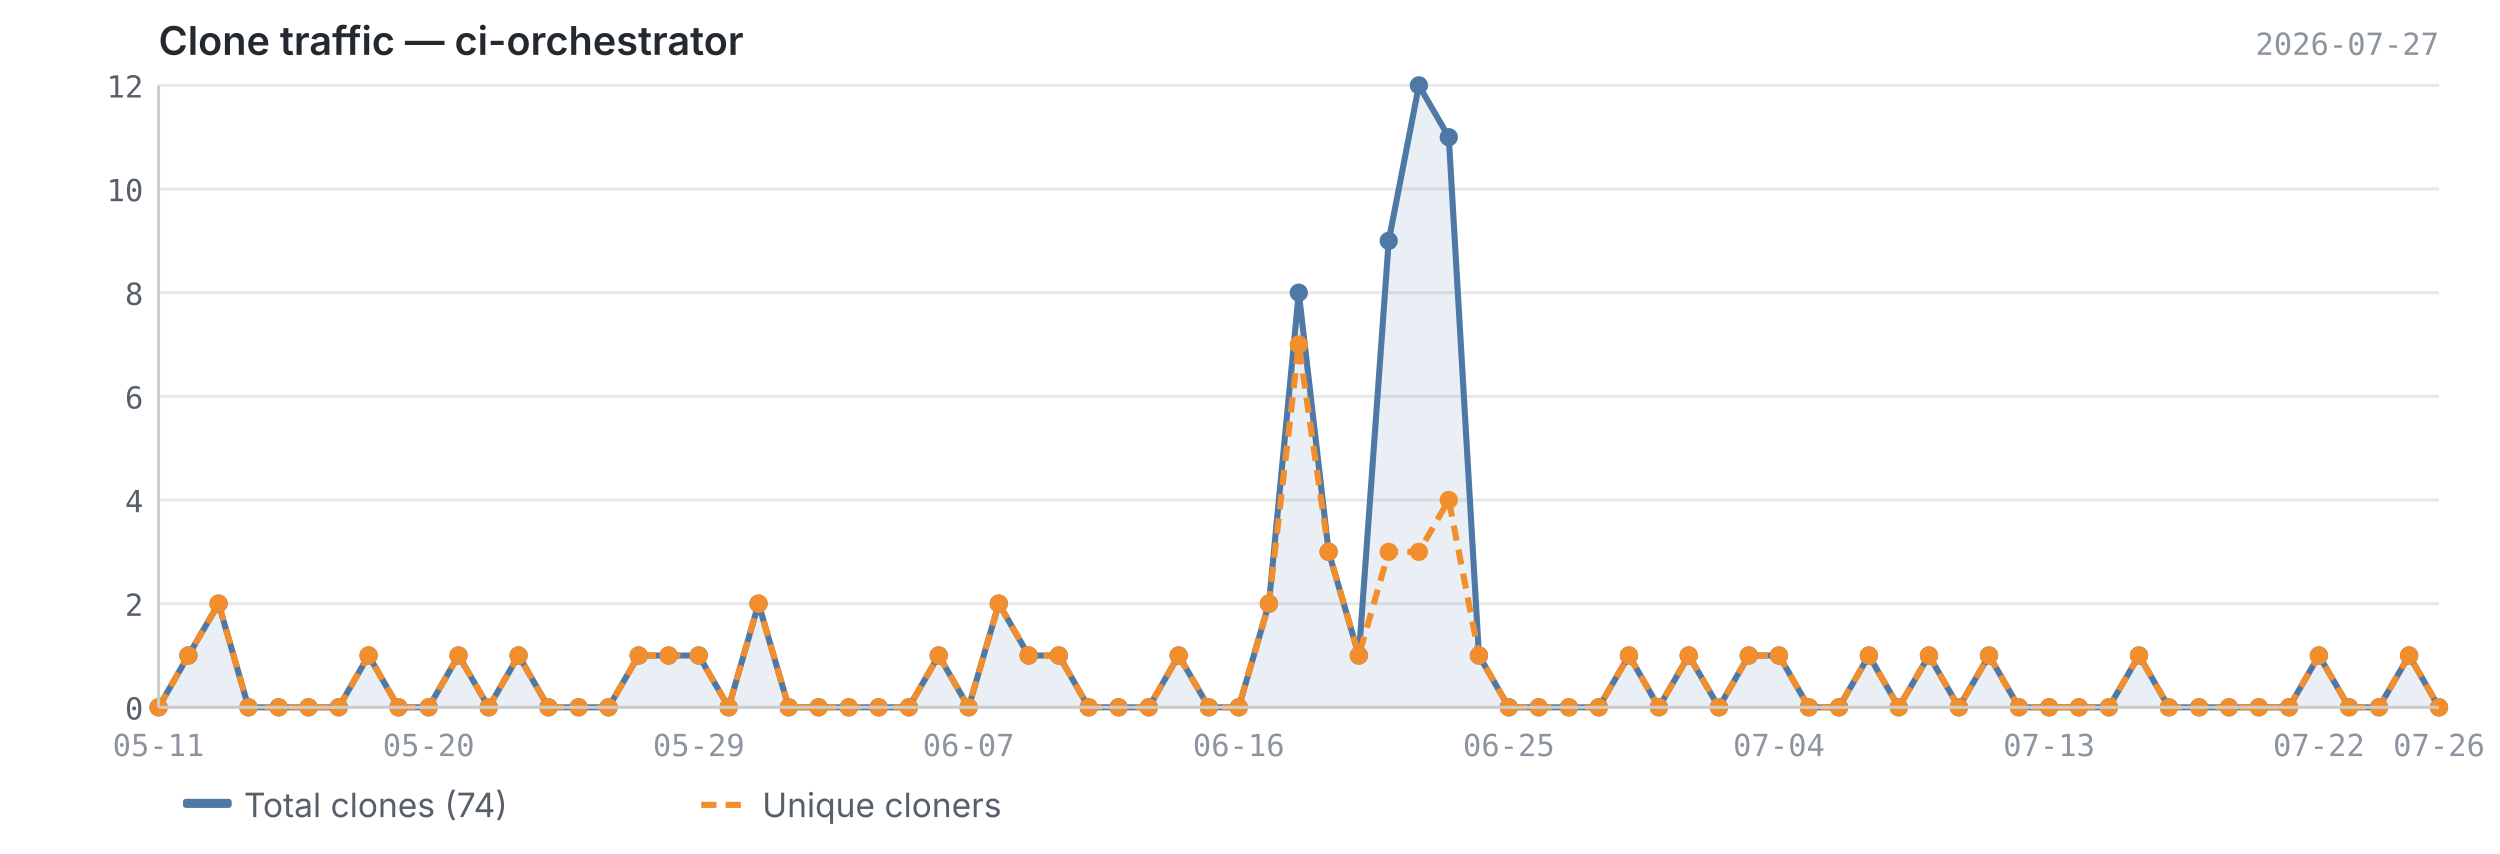
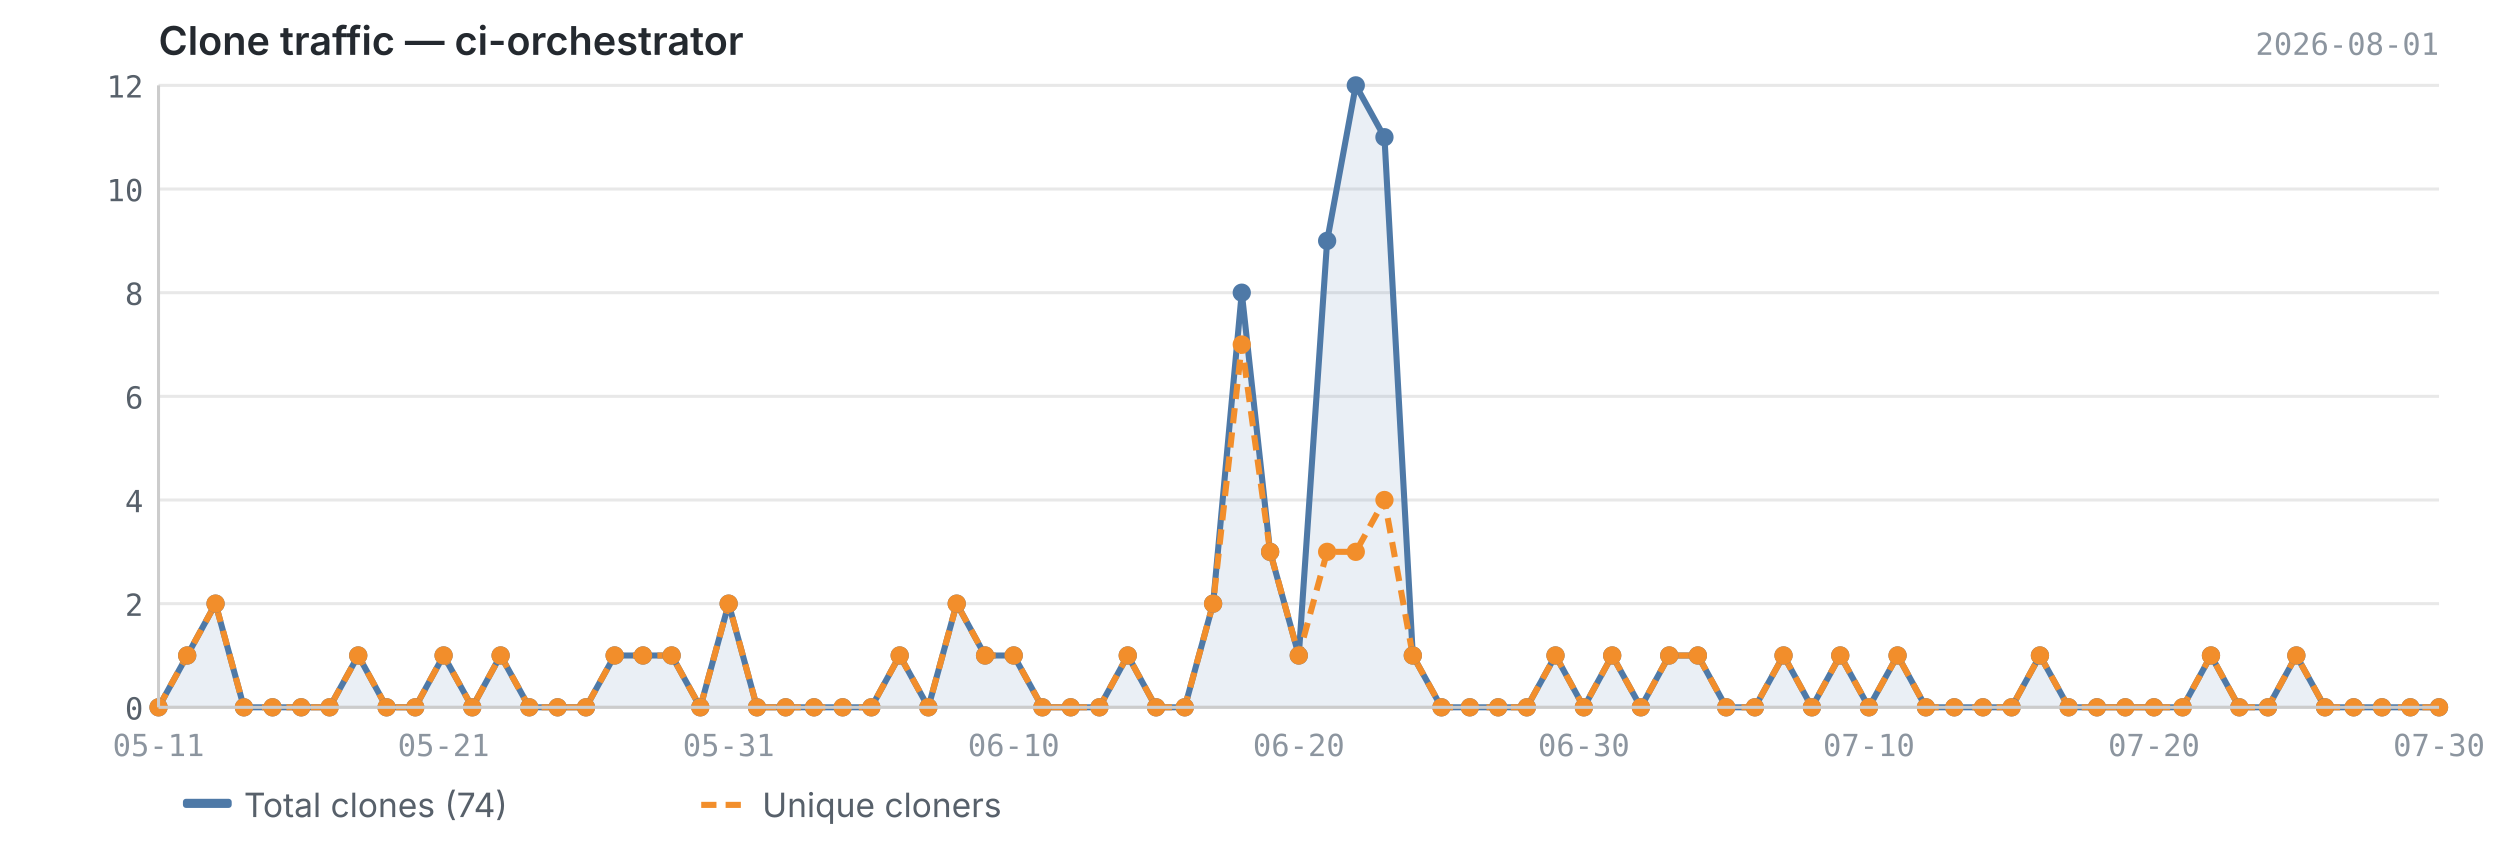
<svg xmlns="http://www.w3.org/2000/svg" viewBox="0 0 820 280" width="820" height="280">
  <text x="52" y="18" font-size="13" font-weight="600" fill="#24292f" font-family="-apple-system, BlinkMacSystemFont, 'Segoe UI', sans-serif">Clone traffic — ci-orchestrator</text>
-   <text x="800" y="18" font-size="10" fill="#8c959f" font-family="ui-monospace, SFMono-Regular, 'SF Mono', Menlo, monospace" text-anchor="end">2026-07-27</text>
+   <text x="800" y="18" font-size="10" fill="#8c959f" font-family="ui-monospace, SFMono-Regular, 'SF Mono', Menlo, monospace" text-anchor="end">2026-08-01</text>
  <line x1="52" y1="232.0" x2="800" y2="232.0" stroke="#e8e8e8" stroke-width="1" />
  <line x1="52" y1="198.0" x2="800" y2="198.0" stroke="#e8e8e8" stroke-width="1" />
  <line x1="52" y1="164.0" x2="800" y2="164.0" stroke="#e8e8e8" stroke-width="1" />
  <line x1="52" y1="130.0" x2="800" y2="130.0" stroke="#e8e8e8" stroke-width="1" />
  <line x1="52" y1="96.0" x2="800" y2="96.0" stroke="#e8e8e8" stroke-width="1" />
  <line x1="52" y1="62.0" x2="800" y2="62.0" stroke="#e8e8e8" stroke-width="1" />
  <line x1="52" y1="28.0" x2="800" y2="28.0" stroke="#e8e8e8" stroke-width="1" />
-   <path d="M52.0,232.0 L52.0,232.0 L61.8,215.0 L71.7,198.0 L81.5,232.0 L91.4,232.0 L101.2,232.0 L111.1,232.0 L120.9,215.0 L130.7,232.0 L140.6,232.0 L150.4,215.0 L160.3,232.0 L170.1,215.0 L179.9,232.0 L189.8,232.0 L199.6,232.0 L209.5,215.0 L219.3,215.0 L229.2,215.0 L239.0,232.0 L248.8,198.0 L258.7,232.0 L268.5,232.0 L278.4,232.0 L288.2,232.0 L298.1,232.0 L307.9,215.0 L317.7,232.0 L327.6,198.0 L337.4,215.0 L347.3,215.0 L357.1,232.0 L366.9,232.0 L376.8,232.0 L386.6,215.0 L396.5,232.0 L406.3,232.0 L416.2,198.0 L426.0,96.0 L435.8,181.0 L445.7,215.0 L455.5,79.0 L465.4,28.0 L475.2,45.0 L485.1,215.0 L494.9,232.0 L504.7,232.0 L514.6,232.0 L524.4,232.0 L534.3,215.0 L544.1,232.0 L553.9,215.0 L563.8,232.0 L573.6,215.0 L583.5,215.0 L593.3,232.0 L603.2,232.0 L613.0,215.0 L622.8,232.0 L632.7,215.0 L642.5,232.0 L652.4,215.0 L662.2,232.0 L672.1,232.0 L681.9,232.0 L691.7,232.0 L701.6,215.0 L711.4,232.0 L721.3,232.0 L731.1,232.0 L740.9,232.0 L750.8,232.0 L760.6,215.0 L770.5,232.0 L780.3,232.0 L790.2,215.0 L800.0,232.0 L800.0,232.0 L52.0,232.0Z" fill="#4e79a7" opacity="0.12" />
-   <polyline points="52.0,232.0 61.8,215.0 71.7,198.0 81.5,232.0 91.4,232.0 101.2,232.0 111.1,232.0 120.9,215.0 130.7,232.0 140.6,232.0 150.4,215.0 160.3,232.0 170.1,215.0 179.9,232.0 189.8,232.0 199.6,232.0 209.5,215.0 219.3,215.0 229.2,215.0 239.0,232.0 248.8,198.0 258.7,232.0 268.5,232.0 278.4,232.0 288.2,232.0 298.1,232.0 307.9,215.0 317.7,232.0 327.6,198.0 337.4,215.0 347.3,215.0 357.1,232.0 366.9,232.0 376.8,232.0 386.6,215.0 396.5,232.0 406.3,232.0 416.2,198.0 426.0,96.0 435.8,181.0 445.7,215.0 455.5,79.0 465.4,28.0 475.2,45.0 485.1,215.0 494.9,232.0 504.7,232.0 514.6,232.0 524.4,232.0 534.3,215.0 544.1,232.0 553.9,215.0 563.8,232.0 573.6,215.0 583.5,215.0 593.3,232.0 603.2,232.0 613.0,215.0 622.8,232.0 632.7,215.0 642.5,232.0 652.4,215.0 662.2,232.0 672.1,232.0 681.9,232.0 691.7,232.0 701.6,215.0 711.4,232.0 721.3,232.0 731.1,232.0 740.9,232.0 750.8,232.0 760.6,215.0 770.5,232.0 780.3,232.0 790.2,215.0 800.0,232.0" fill="none" stroke="#4e79a7" stroke-width="2" stroke-linejoin="round" />
-   <polyline points="52.0,232.0 61.8,215.0 71.7,198.0 81.5,232.0 91.4,232.0 101.2,232.0 111.1,232.0 120.9,215.0 130.7,232.0 140.6,232.0 150.4,215.0 160.3,232.0 170.1,215.0 179.9,232.0 189.8,232.0 199.6,232.0 209.5,215.0 219.3,215.0 229.2,215.0 239.0,232.0 248.8,198.0 258.7,232.0 268.5,232.0 278.4,232.0 288.2,232.0 298.1,232.0 307.9,215.0 317.7,232.0 327.6,198.0 337.4,215.0 347.3,215.0 357.1,232.0 366.9,232.0 376.8,232.0 386.6,215.0 396.5,232.0 406.3,232.0 416.2,198.0 426.0,113.0 435.8,181.0 445.7,215.0 455.5,181.0 465.4,181.0 475.2,164.0 485.1,215.0 494.9,232.0 504.7,232.0 514.6,232.0 524.4,232.0 534.3,215.0 544.1,232.0 553.9,215.0 563.8,232.0 573.6,215.0 583.5,215.0 593.3,232.0 603.2,232.0 613.0,215.0 622.8,232.0 632.7,215.0 642.5,232.0 652.4,215.0 662.2,232.0 672.1,232.0 681.9,232.0 691.7,232.0 701.6,215.0 711.4,232.0 721.3,232.0 731.1,232.0 740.9,232.0 750.8,232.0 760.6,215.0 770.5,232.0 780.3,232.0 790.2,215.0 800.0,232.0" fill="none" stroke="#f28e2b" stroke-width="2" stroke-linejoin="round" stroke-dasharray="5,3" />
+   <path d="M52.0,232.0 L52.0,232.0 L61.4,215.0 L70.7,198.0 L80.0,232.0 L89.4,232.0 L98.8,232.0 L108.1,232.0 L117.5,215.0 L126.8,232.0 L136.2,232.0 L145.5,215.0 L154.9,232.0 L164.2,215.0 L173.6,232.0 L182.9,232.0 L192.2,232.0 L201.6,215.0 L210.9,215.0 L220.3,215.0 L229.7,232.0 L239.0,198.0 L248.3,232.0 L257.7,232.0 L267.0,232.0 L276.4,232.0 L285.8,232.0 L295.1,215.0 L304.5,232.0 L313.8,198.0 L323.1,215.0 L332.5,215.0 L341.9,232.0 L351.2,232.0 L360.6,232.0 L369.9,215.0 L379.2,232.0 L388.6,232.0 L397.9,198.0 L407.3,96.0 L416.6,181.0 L426.0,215.0 L435.3,79.0 L444.7,28.0 L454.1,45.0 L463.4,215.0 L472.8,232.0 L482.1,232.0 L491.4,232.0 L500.8,232.0 L510.2,215.0 L519.5,232.0 L528.8,215.0 L538.2,232.0 L547.5,215.0 L556.9,215.0 L566.2,232.0 L575.6,232.0 L585.0,215.0 L594.3,232.0 L603.6,215.0 L613.0,232.0 L622.4,215.0 L631.7,232.0 L641.0,232.0 L650.4,232.0 L659.8,232.0 L669.1,215.0 L678.5,232.0 L687.8,232.0 L697.1,232.0 L706.5,232.0 L715.9,232.0 L725.2,215.0 L734.5,232.0 L743.9,232.0 L753.2,215.0 L762.6,232.0 L772.0,232.0 L781.3,232.0 L790.6,232.0 L800.0,232.0 L800.0,232.0 L52.0,232.0Z" fill="#4e79a7" opacity="0.12" />
+   <polyline points="52.0,232.0 61.4,215.0 70.7,198.0 80.0,232.0 89.4,232.0 98.8,232.0 108.1,232.0 117.5,215.0 126.8,232.0 136.2,232.0 145.5,215.0 154.9,232.0 164.2,215.0 173.6,232.0 182.9,232.0 192.2,232.0 201.6,215.0 210.9,215.0 220.3,215.0 229.7,232.0 239.0,198.0 248.3,232.0 257.7,232.0 267.0,232.0 276.4,232.0 285.8,232.0 295.1,215.0 304.5,232.0 313.8,198.0 323.1,215.0 332.5,215.0 341.9,232.0 351.2,232.0 360.6,232.0 369.9,215.0 379.2,232.0 388.6,232.0 397.9,198.0 407.3,96.0 416.6,181.0 426.0,215.0 435.3,79.0 444.7,28.0 454.1,45.0 463.4,215.0 472.8,232.0 482.1,232.0 491.4,232.0 500.8,232.0 510.2,215.0 519.5,232.0 528.8,215.0 538.2,232.0 547.5,215.0 556.9,215.0 566.2,232.0 575.6,232.0 585.0,215.0 594.3,232.0 603.6,215.0 613.0,232.0 622.4,215.0 631.7,232.0 641.0,232.0 650.4,232.0 659.8,232.0 669.1,215.0 678.5,232.0 687.8,232.0 697.1,232.0 706.5,232.0 715.9,232.0 725.2,215.0 734.5,232.0 743.9,232.0 753.2,215.0 762.6,232.0 772.0,232.0 781.3,232.0 790.6,232.0 800.0,232.0" fill="none" stroke="#4e79a7" stroke-width="2" stroke-linejoin="round" />
+   <polyline points="52.0,232.0 61.4,215.0 70.7,198.0 80.0,232.0 89.4,232.0 98.8,232.0 108.1,232.0 117.5,215.0 126.8,232.0 136.2,232.0 145.5,215.0 154.9,232.0 164.2,215.0 173.6,232.0 182.9,232.0 192.2,232.0 201.6,215.0 210.9,215.0 220.3,215.0 229.7,232.0 239.0,198.0 248.3,232.0 257.7,232.0 267.0,232.0 276.4,232.0 285.8,232.0 295.1,215.0 304.5,232.0 313.8,198.0 323.1,215.0 332.5,215.0 341.9,232.0 351.2,232.0 360.6,232.0 369.9,215.0 379.2,232.0 388.6,232.0 397.9,198.0 407.3,113.0 416.6,181.0 426.0,215.0 435.3,181.0 444.7,181.0 454.1,164.0 463.4,215.0 472.8,232.0 482.1,232.0 491.4,232.0 500.8,232.0 510.2,215.0 519.5,232.0 528.8,215.0 538.2,232.0 547.5,215.0 556.9,215.0 566.2,232.0 575.6,232.0 585.0,215.0 594.3,232.0 603.6,215.0 613.0,232.0 622.4,215.0 631.7,232.0 641.0,232.0 650.4,232.0 659.8,232.0 669.1,215.0 678.5,232.0 687.8,232.0 697.1,232.0 706.5,232.0 715.9,232.0 725.2,215.0 734.5,232.0 743.9,232.0 753.2,215.0 762.6,232.0 772.0,232.0 781.3,232.0 790.6,232.0 800.0,232.0" fill="none" stroke="#f28e2b" stroke-width="2" stroke-linejoin="round" stroke-dasharray="5,3" />
  <circle cx="52.0" cy="232.0" r="3" fill="#4e79a7" />
-   <circle cx="61.8" cy="215.0" r="3" fill="#4e79a7" />
-   <circle cx="71.7" cy="198.0" r="3" fill="#4e79a7" />
-   <circle cx="81.5" cy="232.0" r="3" fill="#4e79a7" />
-   <circle cx="91.4" cy="232.0" r="3" fill="#4e79a7" />
-   <circle cx="101.2" cy="232.0" r="3" fill="#4e79a7" />
-   <circle cx="111.1" cy="232.0" r="3" fill="#4e79a7" />
-   <circle cx="120.9" cy="215.0" r="3" fill="#4e79a7" />
-   <circle cx="130.7" cy="232.0" r="3" fill="#4e79a7" />
-   <circle cx="140.6" cy="232.0" r="3" fill="#4e79a7" />
-   <circle cx="150.4" cy="215.0" r="3" fill="#4e79a7" />
-   <circle cx="160.3" cy="232.0" r="3" fill="#4e79a7" />
-   <circle cx="170.1" cy="215.0" r="3" fill="#4e79a7" />
-   <circle cx="179.9" cy="232.0" r="3" fill="#4e79a7" />
-   <circle cx="189.8" cy="232.0" r="3" fill="#4e79a7" />
-   <circle cx="199.6" cy="232.0" r="3" fill="#4e79a7" />
-   <circle cx="209.5" cy="215.0" r="3" fill="#4e79a7" />
-   <circle cx="219.3" cy="215.0" r="3" fill="#4e79a7" />
-   <circle cx="229.2" cy="215.0" r="3" fill="#4e79a7" />
-   <circle cx="239.0" cy="232.0" r="3" fill="#4e79a7" />
-   <circle cx="248.8" cy="198.0" r="3" fill="#4e79a7" />
-   <circle cx="258.7" cy="232.0" r="3" fill="#4e79a7" />
-   <circle cx="268.5" cy="232.0" r="3" fill="#4e79a7" />
-   <circle cx="278.4" cy="232.0" r="3" fill="#4e79a7" />
-   <circle cx="288.2" cy="232.0" r="3" fill="#4e79a7" />
-   <circle cx="298.1" cy="232.0" r="3" fill="#4e79a7" />
-   <circle cx="307.9" cy="215.0" r="3" fill="#4e79a7" />
-   <circle cx="317.7" cy="232.0" r="3" fill="#4e79a7" />
-   <circle cx="327.6" cy="198.0" r="3" fill="#4e79a7" />
-   <circle cx="337.4" cy="215.0" r="3" fill="#4e79a7" />
-   <circle cx="347.3" cy="215.0" r="3" fill="#4e79a7" />
-   <circle cx="357.1" cy="232.0" r="3" fill="#4e79a7" />
-   <circle cx="366.9" cy="232.0" r="3" fill="#4e79a7" />
-   <circle cx="376.8" cy="232.0" r="3" fill="#4e79a7" />
-   <circle cx="386.6" cy="215.0" r="3" fill="#4e79a7" />
-   <circle cx="396.5" cy="232.0" r="3" fill="#4e79a7" />
-   <circle cx="406.3" cy="232.0" r="3" fill="#4e79a7" />
-   <circle cx="416.2" cy="198.0" r="3" fill="#4e79a7" />
-   <circle cx="426.0" cy="96.0" r="3" fill="#4e79a7" />
-   <circle cx="435.8" cy="181.0" r="3" fill="#4e79a7" />
-   <circle cx="445.7" cy="215.0" r="3" fill="#4e79a7" />
-   <circle cx="455.5" cy="79.0" r="3" fill="#4e79a7" />
-   <circle cx="465.4" cy="28.0" r="3" fill="#4e79a7" />
-   <circle cx="475.2" cy="45.0" r="3" fill="#4e79a7" />
-   <circle cx="485.1" cy="215.0" r="3" fill="#4e79a7" />
-   <circle cx="494.9" cy="232.0" r="3" fill="#4e79a7" />
-   <circle cx="504.7" cy="232.0" r="3" fill="#4e79a7" />
-   <circle cx="514.6" cy="232.0" r="3" fill="#4e79a7" />
-   <circle cx="524.4" cy="232.0" r="3" fill="#4e79a7" />
-   <circle cx="534.3" cy="215.0" r="3" fill="#4e79a7" />
-   <circle cx="544.1" cy="232.0" r="3" fill="#4e79a7" />
-   <circle cx="553.9" cy="215.0" r="3" fill="#4e79a7" />
-   <circle cx="563.8" cy="232.0" r="3" fill="#4e79a7" />
-   <circle cx="573.6" cy="215.0" r="3" fill="#4e79a7" />
-   <circle cx="583.5" cy="215.0" r="3" fill="#4e79a7" />
-   <circle cx="593.3" cy="232.0" r="3" fill="#4e79a7" />
-   <circle cx="603.2" cy="232.0" r="3" fill="#4e79a7" />
-   <circle cx="613.0" cy="215.0" r="3" fill="#4e79a7" />
-   <circle cx="622.8" cy="232.0" r="3" fill="#4e79a7" />
-   <circle cx="632.7" cy="215.0" r="3" fill="#4e79a7" />
-   <circle cx="642.5" cy="232.0" r="3" fill="#4e79a7" />
-   <circle cx="652.4" cy="215.0" r="3" fill="#4e79a7" />
-   <circle cx="662.2" cy="232.0" r="3" fill="#4e79a7" />
-   <circle cx="672.1" cy="232.0" r="3" fill="#4e79a7" />
-   <circle cx="681.9" cy="232.0" r="3" fill="#4e79a7" />
-   <circle cx="691.7" cy="232.0" r="3" fill="#4e79a7" />
-   <circle cx="701.6" cy="215.0" r="3" fill="#4e79a7" />
-   <circle cx="711.4" cy="232.0" r="3" fill="#4e79a7" />
-   <circle cx="721.3" cy="232.0" r="3" fill="#4e79a7" />
-   <circle cx="731.1" cy="232.0" r="3" fill="#4e79a7" />
-   <circle cx="740.9" cy="232.0" r="3" fill="#4e79a7" />
-   <circle cx="750.8" cy="232.0" r="3" fill="#4e79a7" />
-   <circle cx="760.6" cy="215.0" r="3" fill="#4e79a7" />
-   <circle cx="770.5" cy="232.0" r="3" fill="#4e79a7" />
-   <circle cx="780.3" cy="232.0" r="3" fill="#4e79a7" />
-   <circle cx="790.2" cy="215.0" r="3" fill="#4e79a7" />
+   <circle cx="61.4" cy="215.0" r="3" fill="#4e79a7" />
+   <circle cx="70.7" cy="198.0" r="3" fill="#4e79a7" />
+   <circle cx="80.0" cy="232.0" r="3" fill="#4e79a7" />
+   <circle cx="89.4" cy="232.0" r="3" fill="#4e79a7" />
+   <circle cx="98.8" cy="232.0" r="3" fill="#4e79a7" />
+   <circle cx="108.1" cy="232.0" r="3" fill="#4e79a7" />
+   <circle cx="117.5" cy="215.0" r="3" fill="#4e79a7" />
+   <circle cx="126.8" cy="232.0" r="3" fill="#4e79a7" />
+   <circle cx="136.2" cy="232.0" r="3" fill="#4e79a7" />
+   <circle cx="145.5" cy="215.0" r="3" fill="#4e79a7" />
+   <circle cx="154.9" cy="232.0" r="3" fill="#4e79a7" />
+   <circle cx="164.2" cy="215.0" r="3" fill="#4e79a7" />
+   <circle cx="173.6" cy="232.0" r="3" fill="#4e79a7" />
+   <circle cx="182.9" cy="232.0" r="3" fill="#4e79a7" />
+   <circle cx="192.2" cy="232.0" r="3" fill="#4e79a7" />
+   <circle cx="201.6" cy="215.0" r="3" fill="#4e79a7" />
+   <circle cx="210.9" cy="215.0" r="3" fill="#4e79a7" />
+   <circle cx="220.3" cy="215.0" r="3" fill="#4e79a7" />
+   <circle cx="229.7" cy="232.0" r="3" fill="#4e79a7" />
+   <circle cx="239.0" cy="198.0" r="3" fill="#4e79a7" />
+   <circle cx="248.3" cy="232.0" r="3" fill="#4e79a7" />
+   <circle cx="257.7" cy="232.0" r="3" fill="#4e79a7" />
+   <circle cx="267.0" cy="232.0" r="3" fill="#4e79a7" />
+   <circle cx="276.4" cy="232.0" r="3" fill="#4e79a7" />
+   <circle cx="285.8" cy="232.0" r="3" fill="#4e79a7" />
+   <circle cx="295.1" cy="215.0" r="3" fill="#4e79a7" />
+   <circle cx="304.5" cy="232.0" r="3" fill="#4e79a7" />
+   <circle cx="313.8" cy="198.0" r="3" fill="#4e79a7" />
+   <circle cx="323.1" cy="215.0" r="3" fill="#4e79a7" />
+   <circle cx="332.5" cy="215.0" r="3" fill="#4e79a7" />
+   <circle cx="341.9" cy="232.0" r="3" fill="#4e79a7" />
+   <circle cx="351.2" cy="232.0" r="3" fill="#4e79a7" />
+   <circle cx="360.6" cy="232.0" r="3" fill="#4e79a7" />
+   <circle cx="369.9" cy="215.0" r="3" fill="#4e79a7" />
+   <circle cx="379.2" cy="232.0" r="3" fill="#4e79a7" />
+   <circle cx="388.6" cy="232.0" r="3" fill="#4e79a7" />
+   <circle cx="397.9" cy="198.0" r="3" fill="#4e79a7" />
+   <circle cx="407.3" cy="96.0" r="3" fill="#4e79a7" />
+   <circle cx="416.6" cy="181.0" r="3" fill="#4e79a7" />
+   <circle cx="426.0" cy="215.0" r="3" fill="#4e79a7" />
+   <circle cx="435.3" cy="79.0" r="3" fill="#4e79a7" />
+   <circle cx="444.7" cy="28.0" r="3" fill="#4e79a7" />
+   <circle cx="454.1" cy="45.0" r="3" fill="#4e79a7" />
+   <circle cx="463.4" cy="215.0" r="3" fill="#4e79a7" />
+   <circle cx="472.8" cy="232.0" r="3" fill="#4e79a7" />
+   <circle cx="482.1" cy="232.0" r="3" fill="#4e79a7" />
+   <circle cx="491.4" cy="232.0" r="3" fill="#4e79a7" />
+   <circle cx="500.8" cy="232.0" r="3" fill="#4e79a7" />
+   <circle cx="510.2" cy="215.0" r="3" fill="#4e79a7" />
+   <circle cx="519.5" cy="232.0" r="3" fill="#4e79a7" />
+   <circle cx="528.8" cy="215.0" r="3" fill="#4e79a7" />
+   <circle cx="538.2" cy="232.0" r="3" fill="#4e79a7" />
+   <circle cx="547.5" cy="215.0" r="3" fill="#4e79a7" />
+   <circle cx="556.9" cy="215.0" r="3" fill="#4e79a7" />
+   <circle cx="566.2" cy="232.0" r="3" fill="#4e79a7" />
+   <circle cx="575.6" cy="232.0" r="3" fill="#4e79a7" />
+   <circle cx="585.0" cy="215.0" r="3" fill="#4e79a7" />
+   <circle cx="594.3" cy="232.0" r="3" fill="#4e79a7" />
+   <circle cx="603.6" cy="215.0" r="3" fill="#4e79a7" />
+   <circle cx="613.0" cy="232.0" r="3" fill="#4e79a7" />
+   <circle cx="622.4" cy="215.0" r="3" fill="#4e79a7" />
+   <circle cx="631.7" cy="232.0" r="3" fill="#4e79a7" />
+   <circle cx="641.0" cy="232.0" r="3" fill="#4e79a7" />
+   <circle cx="650.4" cy="232.0" r="3" fill="#4e79a7" />
+   <circle cx="659.8" cy="232.0" r="3" fill="#4e79a7" />
+   <circle cx="669.1" cy="215.0" r="3" fill="#4e79a7" />
+   <circle cx="678.5" cy="232.0" r="3" fill="#4e79a7" />
+   <circle cx="687.8" cy="232.0" r="3" fill="#4e79a7" />
+   <circle cx="697.1" cy="232.0" r="3" fill="#4e79a7" />
+   <circle cx="706.5" cy="232.0" r="3" fill="#4e79a7" />
+   <circle cx="715.9" cy="232.0" r="3" fill="#4e79a7" />
+   <circle cx="725.2" cy="215.0" r="3" fill="#4e79a7" />
+   <circle cx="734.5" cy="232.0" r="3" fill="#4e79a7" />
+   <circle cx="743.9" cy="232.0" r="3" fill="#4e79a7" />
+   <circle cx="753.2" cy="215.0" r="3" fill="#4e79a7" />
+   <circle cx="762.6" cy="232.0" r="3" fill="#4e79a7" />
+   <circle cx="772.0" cy="232.0" r="3" fill="#4e79a7" />
+   <circle cx="781.3" cy="232.0" r="3" fill="#4e79a7" />
+   <circle cx="790.6" cy="232.0" r="3" fill="#4e79a7" />
  <circle cx="800.0" cy="232.0" r="3" fill="#4e79a7" />
  <circle cx="52.0" cy="232.0" r="3" fill="#f28e2b" />
-   <circle cx="61.8" cy="215.0" r="3" fill="#f28e2b" />
-   <circle cx="71.7" cy="198.0" r="3" fill="#f28e2b" />
-   <circle cx="81.5" cy="232.0" r="3" fill="#f28e2b" />
-   <circle cx="91.4" cy="232.0" r="3" fill="#f28e2b" />
-   <circle cx="101.2" cy="232.0" r="3" fill="#f28e2b" />
-   <circle cx="111.1" cy="232.0" r="3" fill="#f28e2b" />
-   <circle cx="120.9" cy="215.0" r="3" fill="#f28e2b" />
-   <circle cx="130.7" cy="232.0" r="3" fill="#f28e2b" />
-   <circle cx="140.6" cy="232.0" r="3" fill="#f28e2b" />
-   <circle cx="150.4" cy="215.0" r="3" fill="#f28e2b" />
-   <circle cx="160.3" cy="232.0" r="3" fill="#f28e2b" />
-   <circle cx="170.1" cy="215.0" r="3" fill="#f28e2b" />
-   <circle cx="179.9" cy="232.0" r="3" fill="#f28e2b" />
-   <circle cx="189.8" cy="232.0" r="3" fill="#f28e2b" />
-   <circle cx="199.6" cy="232.0" r="3" fill="#f28e2b" />
-   <circle cx="209.5" cy="215.0" r="3" fill="#f28e2b" />
-   <circle cx="219.3" cy="215.0" r="3" fill="#f28e2b" />
-   <circle cx="229.2" cy="215.0" r="3" fill="#f28e2b" />
-   <circle cx="239.0" cy="232.0" r="3" fill="#f28e2b" />
-   <circle cx="248.8" cy="198.0" r="3" fill="#f28e2b" />
-   <circle cx="258.7" cy="232.0" r="3" fill="#f28e2b" />
-   <circle cx="268.5" cy="232.0" r="3" fill="#f28e2b" />
-   <circle cx="278.4" cy="232.0" r="3" fill="#f28e2b" />
-   <circle cx="288.2" cy="232.0" r="3" fill="#f28e2b" />
-   <circle cx="298.1" cy="232.0" r="3" fill="#f28e2b" />
-   <circle cx="307.9" cy="215.0" r="3" fill="#f28e2b" />
-   <circle cx="317.7" cy="232.0" r="3" fill="#f28e2b" />
-   <circle cx="327.6" cy="198.0" r="3" fill="#f28e2b" />
-   <circle cx="337.4" cy="215.0" r="3" fill="#f28e2b" />
-   <circle cx="347.3" cy="215.0" r="3" fill="#f28e2b" />
-   <circle cx="357.1" cy="232.0" r="3" fill="#f28e2b" />
-   <circle cx="366.9" cy="232.0" r="3" fill="#f28e2b" />
-   <circle cx="376.8" cy="232.0" r="3" fill="#f28e2b" />
-   <circle cx="386.6" cy="215.0" r="3" fill="#f28e2b" />
-   <circle cx="396.5" cy="232.0" r="3" fill="#f28e2b" />
-   <circle cx="406.3" cy="232.0" r="3" fill="#f28e2b" />
-   <circle cx="416.2" cy="198.0" r="3" fill="#f28e2b" />
-   <circle cx="426.0" cy="113.0" r="3" fill="#f28e2b" />
-   <circle cx="435.8" cy="181.0" r="3" fill="#f28e2b" />
-   <circle cx="445.7" cy="215.0" r="3" fill="#f28e2b" />
-   <circle cx="455.5" cy="181.0" r="3" fill="#f28e2b" />
-   <circle cx="465.4" cy="181.0" r="3" fill="#f28e2b" />
-   <circle cx="475.2" cy="164.0" r="3" fill="#f28e2b" />
-   <circle cx="485.1" cy="215.0" r="3" fill="#f28e2b" />
-   <circle cx="494.9" cy="232.0" r="3" fill="#f28e2b" />
-   <circle cx="504.7" cy="232.0" r="3" fill="#f28e2b" />
-   <circle cx="514.6" cy="232.0" r="3" fill="#f28e2b" />
-   <circle cx="524.4" cy="232.0" r="3" fill="#f28e2b" />
-   <circle cx="534.3" cy="215.0" r="3" fill="#f28e2b" />
-   <circle cx="544.1" cy="232.0" r="3" fill="#f28e2b" />
-   <circle cx="553.9" cy="215.0" r="3" fill="#f28e2b" />
-   <circle cx="563.8" cy="232.0" r="3" fill="#f28e2b" />
-   <circle cx="573.6" cy="215.0" r="3" fill="#f28e2b" />
-   <circle cx="583.5" cy="215.0" r="3" fill="#f28e2b" />
-   <circle cx="593.3" cy="232.0" r="3" fill="#f28e2b" />
-   <circle cx="603.2" cy="232.0" r="3" fill="#f28e2b" />
-   <circle cx="613.0" cy="215.0" r="3" fill="#f28e2b" />
-   <circle cx="622.8" cy="232.0" r="3" fill="#f28e2b" />
-   <circle cx="632.7" cy="215.0" r="3" fill="#f28e2b" />
-   <circle cx="642.5" cy="232.0" r="3" fill="#f28e2b" />
-   <circle cx="652.4" cy="215.0" r="3" fill="#f28e2b" />
-   <circle cx="662.2" cy="232.0" r="3" fill="#f28e2b" />
-   <circle cx="672.1" cy="232.0" r="3" fill="#f28e2b" />
-   <circle cx="681.9" cy="232.0" r="3" fill="#f28e2b" />
-   <circle cx="691.7" cy="232.0" r="3" fill="#f28e2b" />
-   <circle cx="701.6" cy="215.0" r="3" fill="#f28e2b" />
-   <circle cx="711.4" cy="232.0" r="3" fill="#f28e2b" />
-   <circle cx="721.3" cy="232.0" r="3" fill="#f28e2b" />
-   <circle cx="731.1" cy="232.0" r="3" fill="#f28e2b" />
-   <circle cx="740.9" cy="232.0" r="3" fill="#f28e2b" />
-   <circle cx="750.8" cy="232.0" r="3" fill="#f28e2b" />
-   <circle cx="760.6" cy="215.0" r="3" fill="#f28e2b" />
-   <circle cx="770.5" cy="232.0" r="3" fill="#f28e2b" />
-   <circle cx="780.3" cy="232.0" r="3" fill="#f28e2b" />
-   <circle cx="790.2" cy="215.0" r="3" fill="#f28e2b" />
+   <circle cx="61.4" cy="215.0" r="3" fill="#f28e2b" />
+   <circle cx="70.7" cy="198.0" r="3" fill="#f28e2b" />
+   <circle cx="80.0" cy="232.0" r="3" fill="#f28e2b" />
+   <circle cx="89.4" cy="232.0" r="3" fill="#f28e2b" />
+   <circle cx="98.8" cy="232.0" r="3" fill="#f28e2b" />
+   <circle cx="108.1" cy="232.0" r="3" fill="#f28e2b" />
+   <circle cx="117.5" cy="215.0" r="3" fill="#f28e2b" />
+   <circle cx="126.8" cy="232.0" r="3" fill="#f28e2b" />
+   <circle cx="136.2" cy="232.0" r="3" fill="#f28e2b" />
+   <circle cx="145.5" cy="215.0" r="3" fill="#f28e2b" />
+   <circle cx="154.9" cy="232.0" r="3" fill="#f28e2b" />
+   <circle cx="164.2" cy="215.0" r="3" fill="#f28e2b" />
+   <circle cx="173.6" cy="232.0" r="3" fill="#f28e2b" />
+   <circle cx="182.9" cy="232.0" r="3" fill="#f28e2b" />
+   <circle cx="192.2" cy="232.0" r="3" fill="#f28e2b" />
+   <circle cx="201.6" cy="215.0" r="3" fill="#f28e2b" />
+   <circle cx="210.9" cy="215.0" r="3" fill="#f28e2b" />
+   <circle cx="220.3" cy="215.0" r="3" fill="#f28e2b" />
+   <circle cx="229.7" cy="232.0" r="3" fill="#f28e2b" />
+   <circle cx="239.0" cy="198.0" r="3" fill="#f28e2b" />
+   <circle cx="248.3" cy="232.0" r="3" fill="#f28e2b" />
+   <circle cx="257.7" cy="232.0" r="3" fill="#f28e2b" />
+   <circle cx="267.0" cy="232.0" r="3" fill="#f28e2b" />
+   <circle cx="276.4" cy="232.0" r="3" fill="#f28e2b" />
+   <circle cx="285.8" cy="232.0" r="3" fill="#f28e2b" />
+   <circle cx="295.1" cy="215.0" r="3" fill="#f28e2b" />
+   <circle cx="304.5" cy="232.0" r="3" fill="#f28e2b" />
+   <circle cx="313.8" cy="198.0" r="3" fill="#f28e2b" />
+   <circle cx="323.1" cy="215.0" r="3" fill="#f28e2b" />
+   <circle cx="332.5" cy="215.0" r="3" fill="#f28e2b" />
+   <circle cx="341.9" cy="232.0" r="3" fill="#f28e2b" />
+   <circle cx="351.2" cy="232.0" r="3" fill="#f28e2b" />
+   <circle cx="360.6" cy="232.0" r="3" fill="#f28e2b" />
+   <circle cx="369.9" cy="215.0" r="3" fill="#f28e2b" />
+   <circle cx="379.2" cy="232.0" r="3" fill="#f28e2b" />
+   <circle cx="388.6" cy="232.0" r="3" fill="#f28e2b" />
+   <circle cx="397.9" cy="198.0" r="3" fill="#f28e2b" />
+   <circle cx="407.3" cy="113.0" r="3" fill="#f28e2b" />
+   <circle cx="416.6" cy="181.0" r="3" fill="#f28e2b" />
+   <circle cx="426.0" cy="215.0" r="3" fill="#f28e2b" />
+   <circle cx="435.3" cy="181.0" r="3" fill="#f28e2b" />
+   <circle cx="444.7" cy="181.0" r="3" fill="#f28e2b" />
+   <circle cx="454.1" cy="164.0" r="3" fill="#f28e2b" />
+   <circle cx="463.4" cy="215.0" r="3" fill="#f28e2b" />
+   <circle cx="472.8" cy="232.0" r="3" fill="#f28e2b" />
+   <circle cx="482.1" cy="232.0" r="3" fill="#f28e2b" />
+   <circle cx="491.4" cy="232.0" r="3" fill="#f28e2b" />
+   <circle cx="500.8" cy="232.0" r="3" fill="#f28e2b" />
+   <circle cx="510.2" cy="215.0" r="3" fill="#f28e2b" />
+   <circle cx="519.5" cy="232.0" r="3" fill="#f28e2b" />
+   <circle cx="528.8" cy="215.0" r="3" fill="#f28e2b" />
+   <circle cx="538.2" cy="232.0" r="3" fill="#f28e2b" />
+   <circle cx="547.5" cy="215.0" r="3" fill="#f28e2b" />
+   <circle cx="556.9" cy="215.0" r="3" fill="#f28e2b" />
+   <circle cx="566.2" cy="232.0" r="3" fill="#f28e2b" />
+   <circle cx="575.6" cy="232.0" r="3" fill="#f28e2b" />
+   <circle cx="585.0" cy="215.0" r="3" fill="#f28e2b" />
+   <circle cx="594.3" cy="232.0" r="3" fill="#f28e2b" />
+   <circle cx="603.6" cy="215.0" r="3" fill="#f28e2b" />
+   <circle cx="613.0" cy="232.0" r="3" fill="#f28e2b" />
+   <circle cx="622.4" cy="215.0" r="3" fill="#f28e2b" />
+   <circle cx="631.7" cy="232.0" r="3" fill="#f28e2b" />
+   <circle cx="641.0" cy="232.0" r="3" fill="#f28e2b" />
+   <circle cx="650.4" cy="232.0" r="3" fill="#f28e2b" />
+   <circle cx="659.8" cy="232.0" r="3" fill="#f28e2b" />
+   <circle cx="669.1" cy="215.0" r="3" fill="#f28e2b" />
+   <circle cx="678.5" cy="232.0" r="3" fill="#f28e2b" />
+   <circle cx="687.8" cy="232.0" r="3" fill="#f28e2b" />
+   <circle cx="697.1" cy="232.0" r="3" fill="#f28e2b" />
+   <circle cx="706.5" cy="232.0" r="3" fill="#f28e2b" />
+   <circle cx="715.9" cy="232.0" r="3" fill="#f28e2b" />
+   <circle cx="725.2" cy="215.0" r="3" fill="#f28e2b" />
+   <circle cx="734.5" cy="232.0" r="3" fill="#f28e2b" />
+   <circle cx="743.9" cy="232.0" r="3" fill="#f28e2b" />
+   <circle cx="753.2" cy="215.0" r="3" fill="#f28e2b" />
+   <circle cx="762.6" cy="232.0" r="3" fill="#f28e2b" />
+   <circle cx="772.0" cy="232.0" r="3" fill="#f28e2b" />
+   <circle cx="781.3" cy="232.0" r="3" fill="#f28e2b" />
+   <circle cx="790.6" cy="232.0" r="3" fill="#f28e2b" />
  <circle cx="800.0" cy="232.0" r="3" fill="#f28e2b" />
  <line x1="52" y1="28" x2="52" y2="232" stroke="#cccccc" stroke-width="1" />
  <line x1="52" y1="232" x2="800" y2="232" stroke="#cccccc" stroke-width="1" />
  <text x="47" y="236.0" text-anchor="end" font-size="10" fill="#57606a" font-family="ui-monospace, SFMono-Regular, 'SF Mono', Menlo, monospace">0</text>
  <text x="47" y="202.0" text-anchor="end" font-size="10" fill="#57606a" font-family="ui-monospace, SFMono-Regular, 'SF Mono', Menlo, monospace">2</text>
  <text x="47" y="168.0" text-anchor="end" font-size="10" fill="#57606a" font-family="ui-monospace, SFMono-Regular, 'SF Mono', Menlo, monospace">4</text>
  <text x="47" y="134.0" text-anchor="end" font-size="10" fill="#57606a" font-family="ui-monospace, SFMono-Regular, 'SF Mono', Menlo, monospace">6</text>
  <text x="47" y="100.0" text-anchor="end" font-size="10" fill="#57606a" font-family="ui-monospace, SFMono-Regular, 'SF Mono', Menlo, monospace">8</text>
  <text x="47" y="66.0" text-anchor="end" font-size="10" fill="#57606a" font-family="ui-monospace, SFMono-Regular, 'SF Mono', Menlo, monospace">10</text>
  <text x="47" y="32.0" text-anchor="end" font-size="10" fill="#57606a" font-family="ui-monospace, SFMono-Regular, 'SF Mono', Menlo, monospace">12</text>
  <text x="52.0" y="248" text-anchor="middle" font-size="10" fill="#8c959f" font-family="ui-monospace, SFMono-Regular, 'SF Mono', Menlo, monospace">05-11</text>
-   <text x="406.3" y="248" text-anchor="middle" font-size="10" fill="#8c959f" font-family="ui-monospace, SFMono-Regular, 'SF Mono', Menlo, monospace">06-16</text>
-   <text x="760.6" y="248" text-anchor="middle" font-size="10" fill="#8c959f" font-family="ui-monospace, SFMono-Regular, 'SF Mono', Menlo, monospace">07-22</text>
-   <text x="140.6" y="248" text-anchor="middle" font-size="10" fill="#8c959f" font-family="ui-monospace, SFMono-Regular, 'SF Mono', Menlo, monospace">05-20</text>
-   <text x="800.0" y="248" text-anchor="middle" font-size="10" fill="#8c959f" font-family="ui-monospace, SFMono-Regular, 'SF Mono', Menlo, monospace">07-26</text>
-   <text x="494.9" y="248" text-anchor="middle" font-size="10" fill="#8c959f" font-family="ui-monospace, SFMono-Regular, 'SF Mono', Menlo, monospace">06-25</text>
-   <text x="229.2" y="248" text-anchor="middle" font-size="10" fill="#8c959f" font-family="ui-monospace, SFMono-Regular, 'SF Mono', Menlo, monospace">05-29</text>
-   <text x="583.5" y="248" text-anchor="middle" font-size="10" fill="#8c959f" font-family="ui-monospace, SFMono-Regular, 'SF Mono', Menlo, monospace">07-04</text>
-   <text x="317.7" y="248" text-anchor="middle" font-size="10" fill="#8c959f" font-family="ui-monospace, SFMono-Regular, 'SF Mono', Menlo, monospace">06-07</text>
-   <text x="672.1" y="248" text-anchor="middle" font-size="10" fill="#8c959f" font-family="ui-monospace, SFMono-Regular, 'SF Mono', Menlo, monospace">07-13</text>
+   <text x="706.5" y="248" text-anchor="middle" font-size="10" fill="#8c959f" font-family="ui-monospace, SFMono-Regular, 'SF Mono', Menlo, monospace">07-20</text>
+   <text x="426.0" y="248" text-anchor="middle" font-size="10" fill="#8c959f" font-family="ui-monospace, SFMono-Regular, 'SF Mono', Menlo, monospace">06-20</text>
+   <text x="145.5" y="248" text-anchor="middle" font-size="10" fill="#8c959f" font-family="ui-monospace, SFMono-Regular, 'SF Mono', Menlo, monospace">05-21</text>
+   <text x="800.0" y="248" text-anchor="middle" font-size="10" fill="#8c959f" font-family="ui-monospace, SFMono-Regular, 'SF Mono', Menlo, monospace">07-30</text>
+   <text x="519.5" y="248" text-anchor="middle" font-size="10" fill="#8c959f" font-family="ui-monospace, SFMono-Regular, 'SF Mono', Menlo, monospace">06-30</text>
+   <text x="239.0" y="248" text-anchor="middle" font-size="10" fill="#8c959f" font-family="ui-monospace, SFMono-Regular, 'SF Mono', Menlo, monospace">05-31</text>
+   <text x="613.0" y="248" text-anchor="middle" font-size="10" fill="#8c959f" font-family="ui-monospace, SFMono-Regular, 'SF Mono', Menlo, monospace">07-10</text>
+   <text x="332.5" y="248" text-anchor="middle" font-size="10" fill="#8c959f" font-family="ui-monospace, SFMono-Regular, 'SF Mono', Menlo, monospace">06-10</text>
  <rect x="60" y="262" width="16" height="3" fill="#4e79a7" rx="1" />
  <text x="80" y="268" font-size="11" fill="#57606a" font-family="-apple-system, BlinkMacSystemFont, 'Segoe UI', sans-serif">Total clones (74)</text>
  <line x1="230" y1="264" x2="246" y2="264" stroke="#f28e2b" stroke-width="2" stroke-dasharray="5,3" />
  <text x="250" y="268" font-size="11" fill="#57606a" font-family="-apple-system, BlinkMacSystemFont, 'Segoe UI', sans-serif">Unique cloners</text>
</svg>
